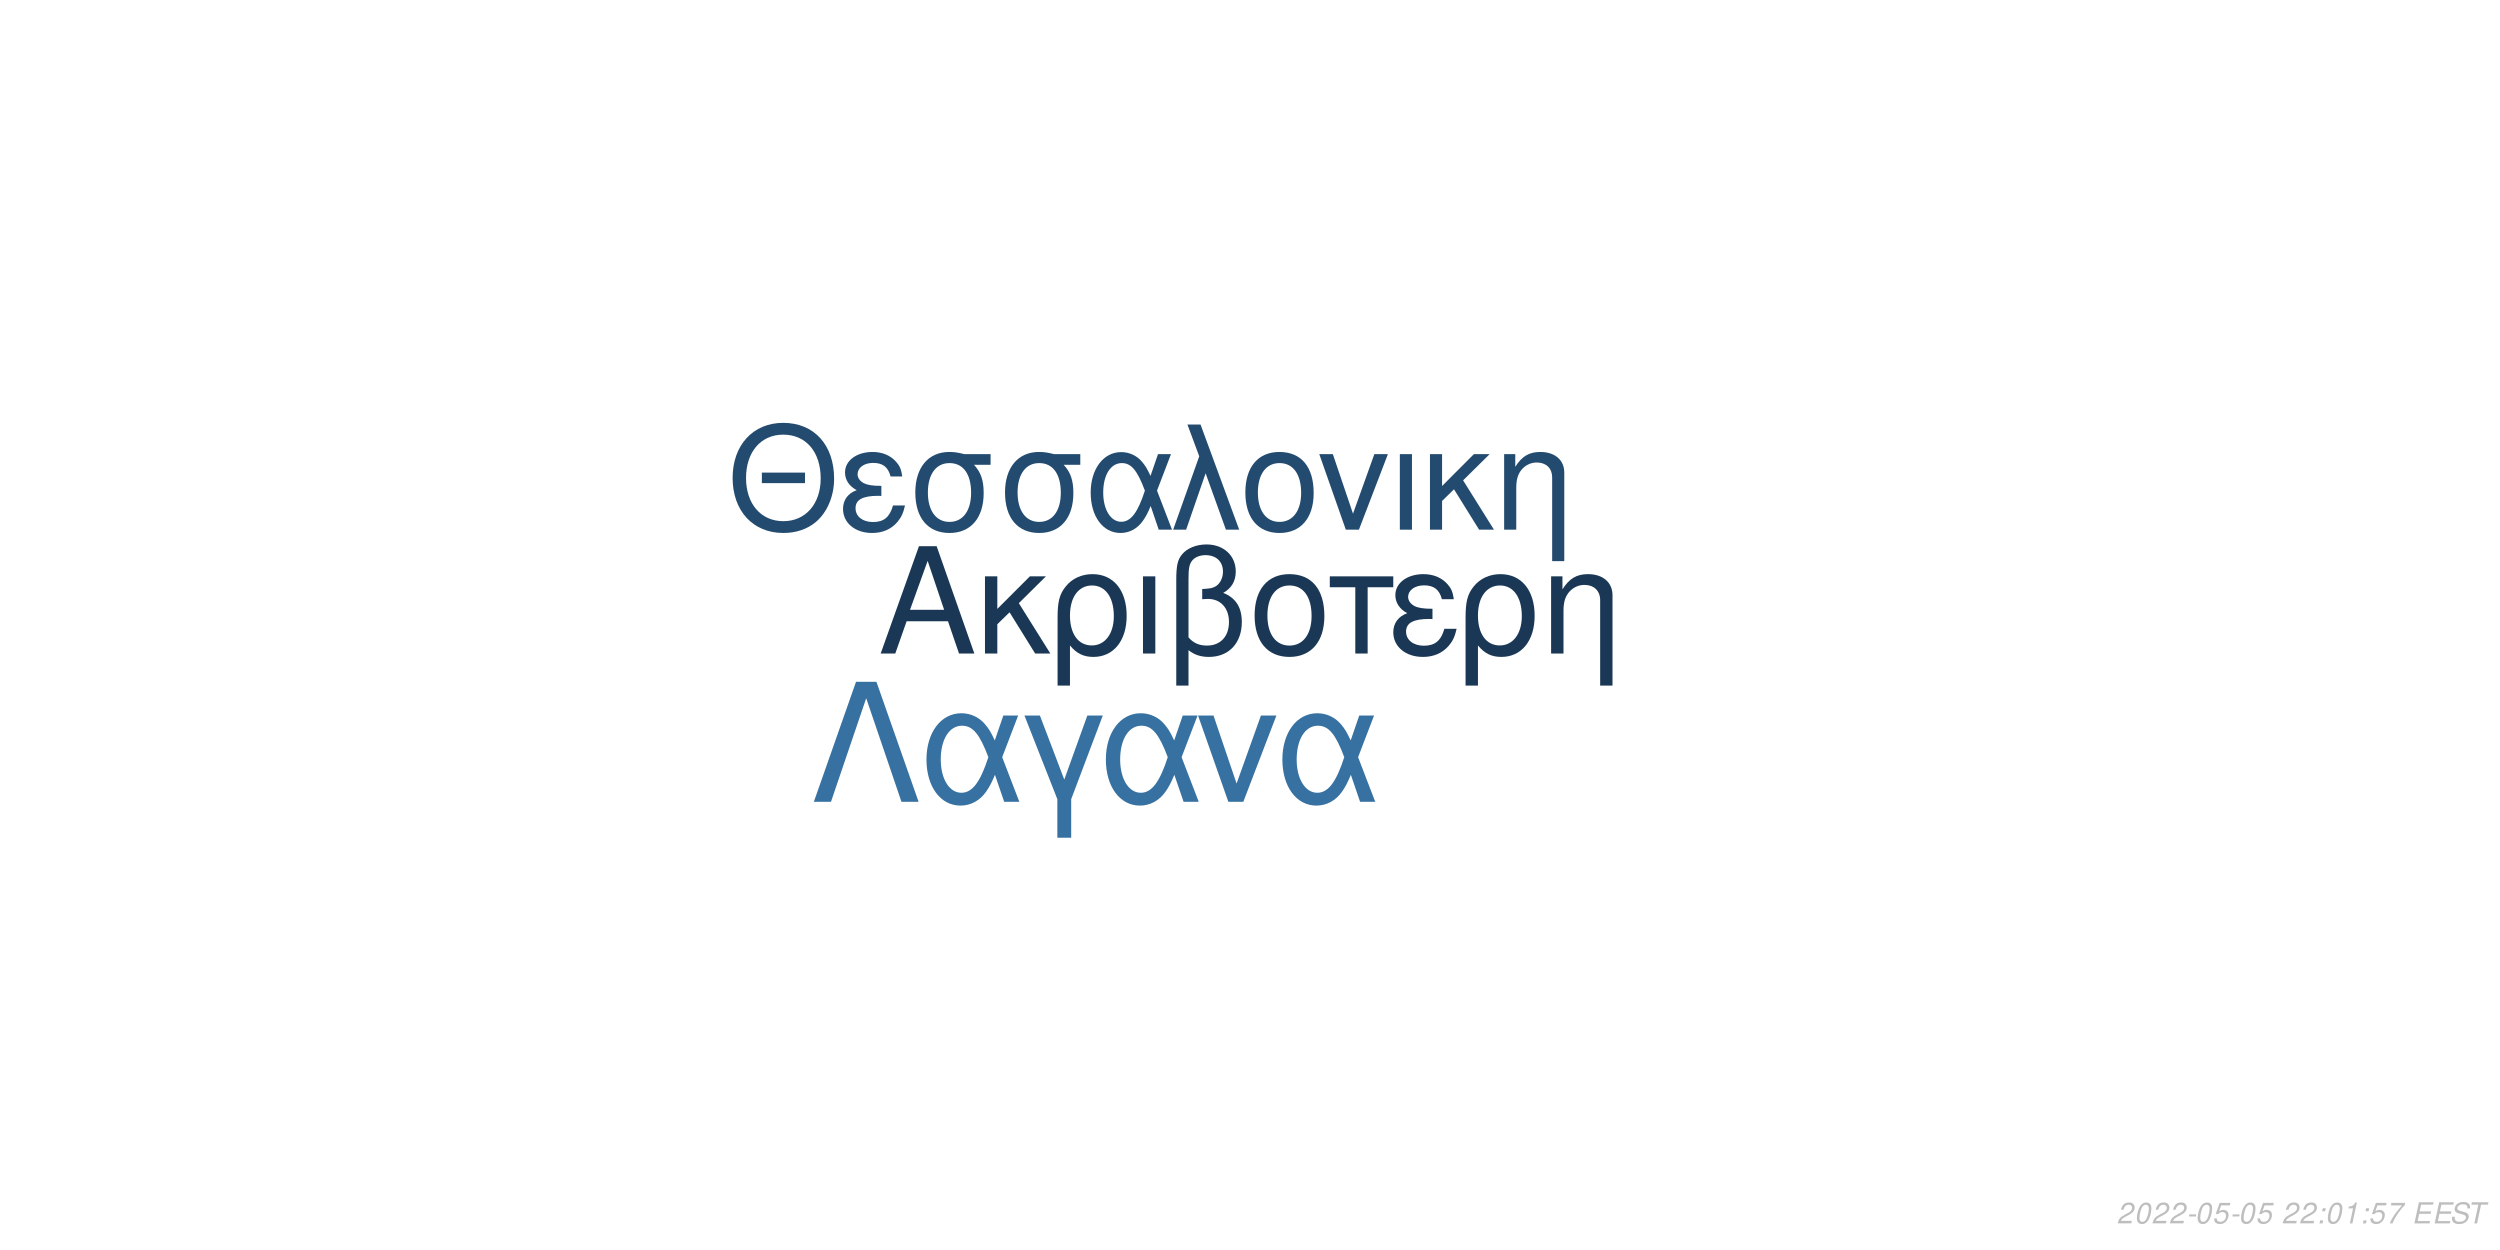
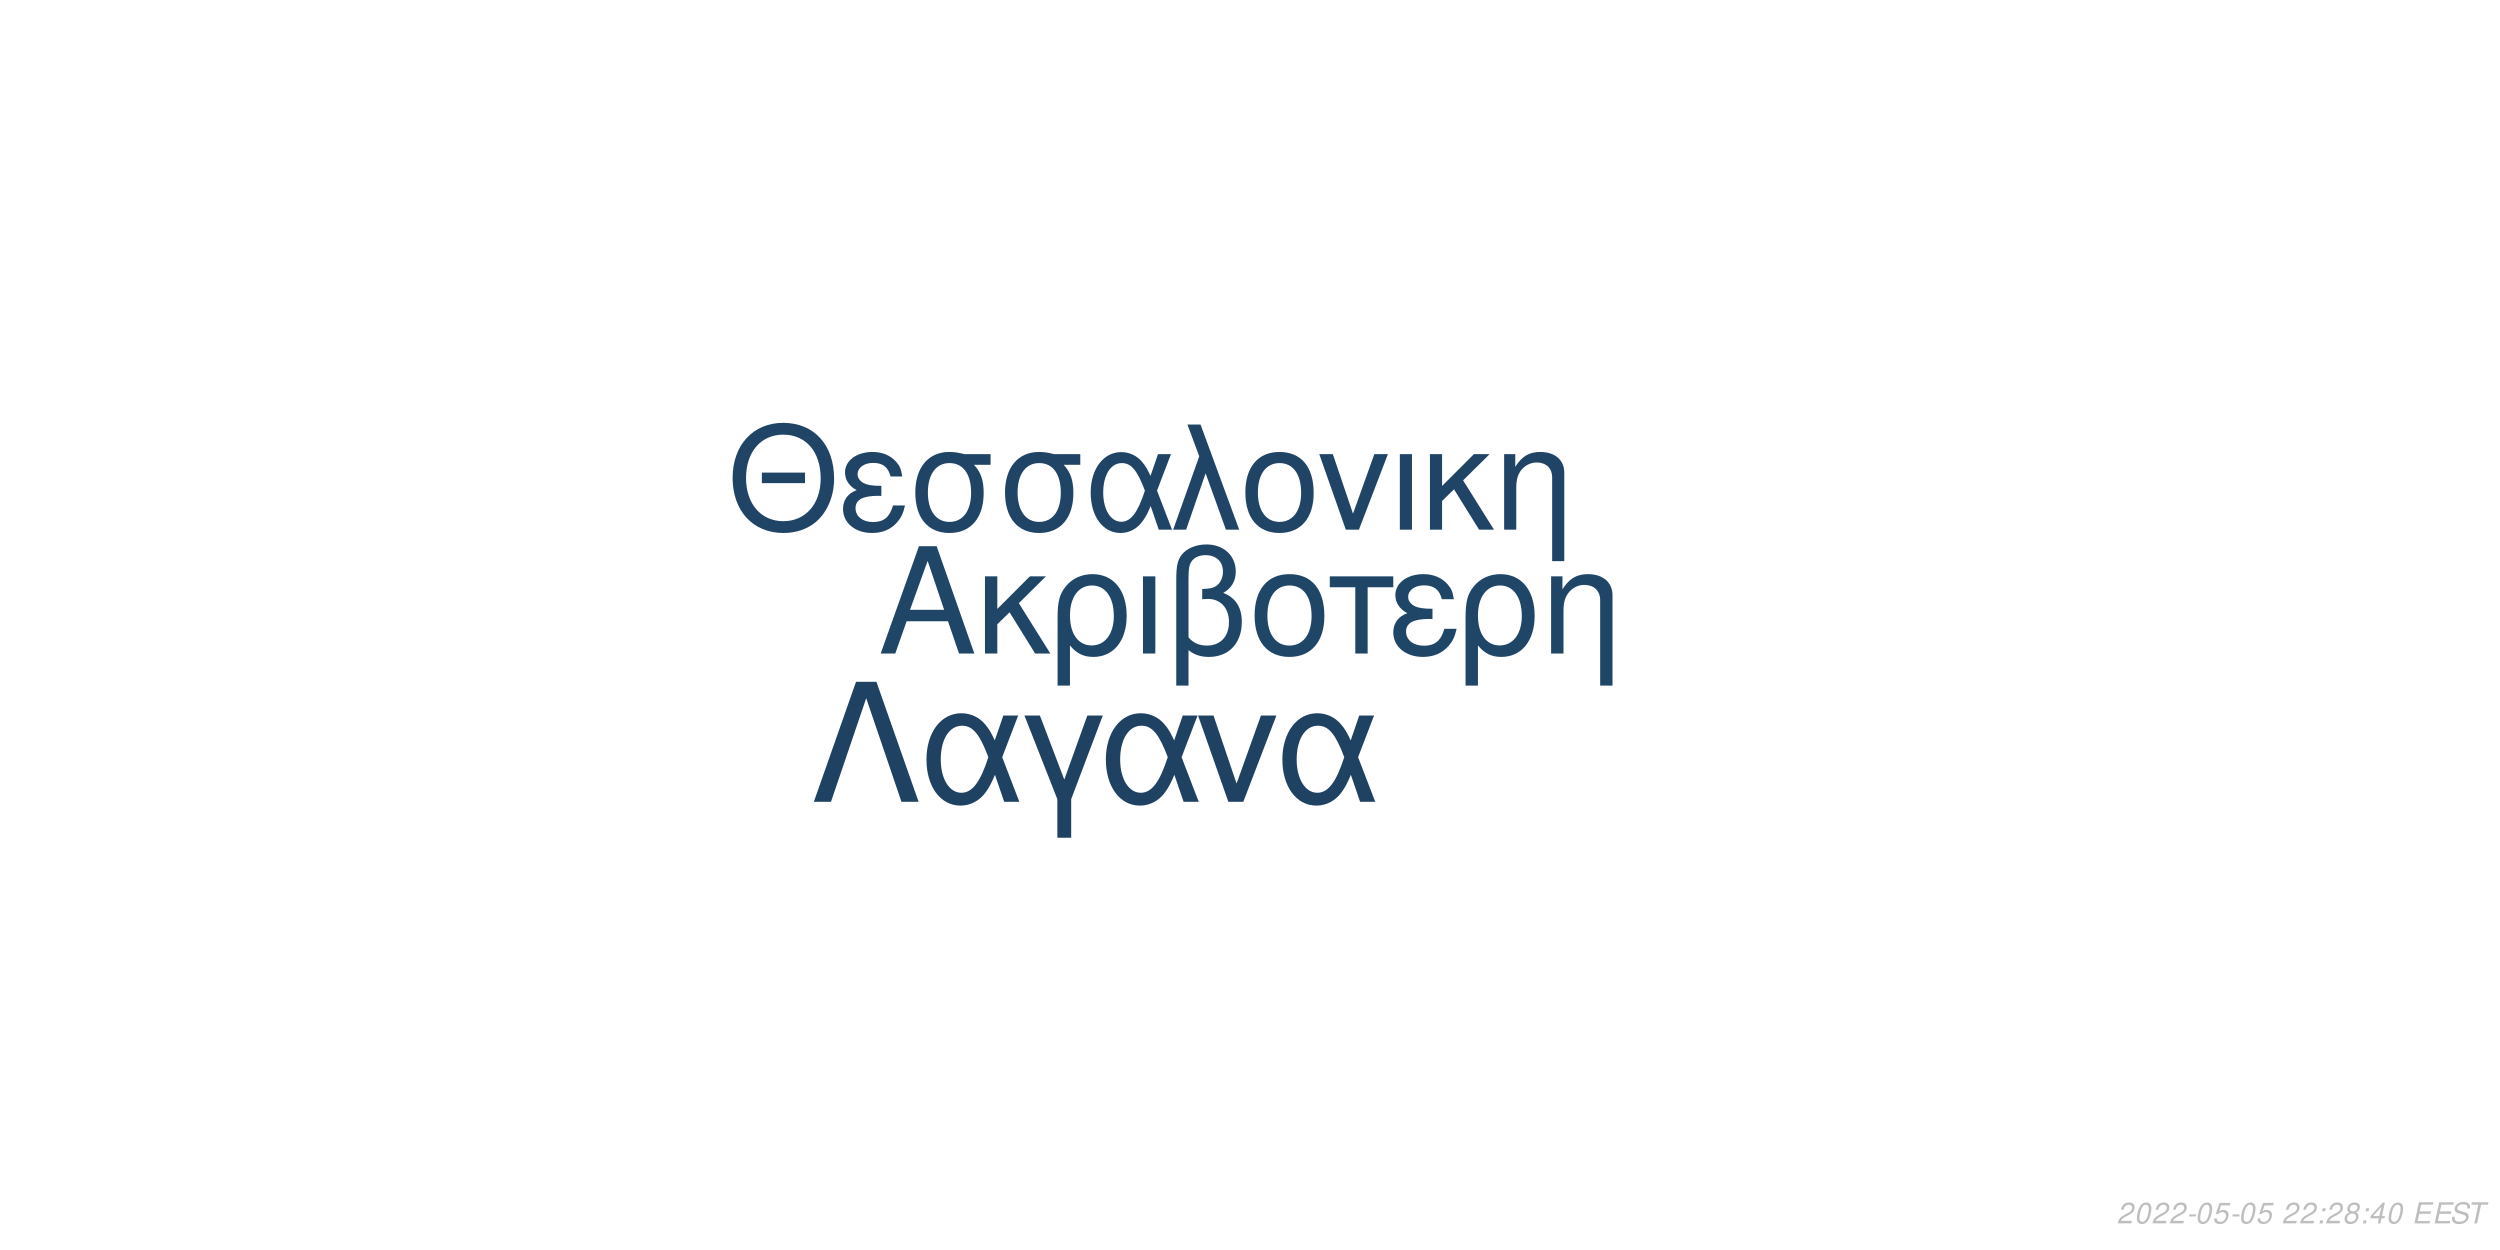
<svg xmlns="http://www.w3.org/2000/svg" xmlns:xlink="http://www.w3.org/1999/xlink" width="864pt" height="432pt" viewBox="0 0 864 432" version="1.1">
  <defs>
    <g>
      <symbol overflow="visible" id="glyph0-0">
        <path style="stroke:none;" d="" />
      </symbol>
      <symbol overflow="visible" id="glyph0-1">
        <path style="stroke:none;" d="M 24.125 -11.141 L 27.938 0 L 33.234 0 L 20.203 -37.094 L 14.094 -37.094 L 0.859 0 L 5.906 0 L 9.828 -11.141 Z M 22.797 -15.109 L 11 -15.109 L 17.094 -32.016 Z M 22.797 -15.109 " />
      </symbol>
      <symbol overflow="visible" id="glyph0-2">
        <path style="stroke:none;" d="M 7.172 -15.422 L 7.172 -26.672 L 2.906 -26.672 L 2.906 0 L 7.172 0 L 7.172 -10.125 L 11.406 -14.25 L 20.25 0 L 25.5 0 L 14.609 -17.406 L 23.969 -26.672 L 18.422 -26.672 Z M 7.172 -15.422 " />
      </symbol>
      <symbol overflow="visible" id="glyph0-3">
        <path style="stroke:none;" d="M 3 11.094 L 7.281 11.094 L 7.281 -2.797 C 9.516 -0.047 11.953 1.172 15.375 1.172 C 22.344 1.172 26.875 -4.422 26.875 -13.031 C 26.875 -21.891 22.297 -27.438 15.062 -27.438 C 11.297 -27.438 7.984 -25.906 5.797 -23.156 C 3.672 -20.516 3 -17.969 3 -12.359 Z M 14.906 -23.516 C 19.547 -23.516 22.438 -19.438 22.438 -12.922 C 22.438 -6.812 19.391 -2.797 14.812 -2.797 C 10.172 -2.797 7.281 -6.766 7.281 -13.125 C 7.281 -19.484 10.234 -23.516 14.906 -23.516 Z M 14.906 -23.516 " />
      </symbol>
      <symbol overflow="visible" id="glyph0-4">
        <path style="stroke:none;" d="M 3.516 0 L 7.781 0 L 7.781 -26.672 L 3.516 -26.672 Z M 3.516 0 " />
      </symbol>
      <symbol overflow="visible" id="glyph0-5">
        <path style="stroke:none;" d="M 4.016 11.094 L 8.25 11.094 L 8.25 -1.172 C 10.172 0.406 12.422 1.172 15.312 1.172 C 22.188 1.172 26.672 -3.609 26.672 -10.891 C 26.672 -15.984 24.578 -19.234 20.25 -20.969 C 23.109 -22.547 24.578 -25.031 24.578 -28.344 C 24.578 -33.844 20.406 -37.703 14.453 -37.703 C 10.938 -37.703 7.734 -36.391 6 -34.25 C 4.484 -32.422 4.016 -30.328 4.016 -25.391 Z M 8.25 -25.656 C 8.25 -29.359 8.5 -30.844 9.469 -32.062 C 10.375 -33.281 12.156 -34 14.094 -34 C 17.812 -34 20.156 -31.812 20.156 -28.297 C 20.156 -25.953 18.984 -23.812 17.297 -23.047 C 16.281 -22.547 15.469 -22.438 12.984 -22.297 L 12.984 -18.781 C 13.734 -18.828 14.344 -18.875 14.969 -18.875 C 19.344 -18.875 22.234 -15.719 22.234 -10.891 C 22.234 -5.906 19.281 -2.75 14.656 -2.75 C 11.953 -2.75 9.922 -3.609 8.25 -5.594 Z M 8.25 -25.656 " />
      </symbol>
      <symbol overflow="visible" id="glyph0-6">
        <path style="stroke:none;" d="M 14.094 -27.438 C 6.562 -27.438 2.094 -22.094 2.094 -13.125 C 2.094 -4.125 6.562 1.172 14.141 1.172 C 21.672 1.172 26.203 -4.172 26.203 -12.922 C 26.203 -22.188 21.828 -27.438 14.094 -27.438 Z M 14.141 -23.516 C 18.938 -23.516 21.781 -19.594 21.781 -12.984 C 21.781 -6.672 18.828 -2.75 14.141 -2.75 C 9.422 -2.75 6.516 -6.672 6.516 -13.125 C 6.516 -19.594 9.422 -23.516 14.141 -23.516 Z M 14.141 -23.516 " />
      </symbol>
      <symbol overflow="visible" id="glyph0-7">
        <path style="stroke:none;" d="M 7.891 0 L 12.156 0 L 12.156 -22.906 L 21.016 -22.906 L 21.016 -26.672 L -0.922 -26.672 L -0.922 -22.906 L 7.891 -22.906 Z M 7.891 0 " />
      </symbol>
      <symbol overflow="visible" id="glyph0-8">
        <path style="stroke:none;" d="M 14.562 -15.469 C 11.344 -15.469 9.562 -15.781 8.297 -16.438 C 6.922 -17.203 6.156 -18.328 6.156 -19.547 C 6.156 -21.891 8.453 -23.562 11.656 -23.562 C 15.062 -23.562 16.953 -22.094 17.812 -18.781 L 21.938 -18.781 C 21.578 -21.266 21.062 -22.5 19.797 -23.922 C 17.812 -26.203 14.906 -27.438 11.453 -27.438 C 5.797 -27.438 1.734 -24.375 1.734 -20.203 C 1.734 -17.609 3.156 -15.375 5.859 -13.938 C 2.797 -12.875 1.016 -10.484 1.016 -7.328 C 1.016 -2.391 5.297 1.172 11.25 1.172 C 14.969 1.172 17.906 -0.109 20.156 -2.641 C 21.578 -4.328 22.297 -5.797 22.906 -8.547 L 18.672 -8.547 C 17.5 -4.422 15.422 -2.703 11.609 -2.703 C 7.938 -2.703 5.438 -4.688 5.438 -7.578 C 5.438 -10.578 7.938 -11.953 13.484 -11.953 C 13.641 -11.953 14.094 -11.953 14.562 -11.906 Z M 14.562 -15.469 " />
      </symbol>
      <symbol overflow="visible" id="glyph0-9">
        <path style="stroke:none;" d="M 3.562 -26.672 L 3.562 0 L 7.844 0 L 7.844 -14.703 C 7.844 -17.906 8.5 -19.891 10.031 -21.531 C 11.406 -22.953 13.188 -23.719 15.062 -23.719 C 18.375 -23.719 20.516 -21.672 20.516 -18.469 L 20.516 11.094 L 24.781 11.094 L 24.781 -20.156 C 24.781 -24.578 21.469 -27.438 16.328 -27.438 C 12.359 -27.438 9.828 -25.906 7.484 -22.188 L 7.484 -26.672 Z M 3.562 -26.672 " />
      </symbol>
      <symbol overflow="visible" id="glyph1-0">
        <path style="stroke:none;" d="" />
      </symbol>
      <symbol overflow="visible" id="glyph1-1">
        <path style="stroke:none;" d="M 26.859 -19.734 L 11.953 -19.734 L 11.953 -16.094 L 26.859 -16.094 Z M 19.328 -36.922 C 8.922 -36.922 1.844 -29.25 1.844 -17.891 C 1.844 -6.484 8.875 1.141 19.391 1.141 C 23.812 1.141 27.703 -0.203 30.641 -2.688 C 34.578 -6.031 36.922 -11.656 36.922 -17.594 C 36.922 -29.297 30 -36.922 19.328 -36.922 Z M 19.328 -32.844 C 27.203 -32.844 32.281 -26.906 32.281 -17.688 C 32.281 -8.922 27.062 -2.938 19.391 -2.938 C 11.609 -2.938 6.484 -8.922 6.484 -17.891 C 6.484 -26.859 11.609 -32.844 19.328 -32.844 Z M 19.328 -32.844 " />
      </symbol>
      <symbol overflow="visible" id="glyph1-2">
        <path style="stroke:none;" d="M 14.25 -15.141 C 11.109 -15.141 9.375 -15.453 8.125 -16.094 C 6.781 -16.844 6.031 -17.938 6.031 -19.141 C 6.031 -21.422 8.266 -23.078 11.406 -23.078 C 14.75 -23.078 16.594 -21.625 17.438 -18.391 L 21.469 -18.391 C 21.125 -20.828 20.625 -22.031 19.391 -23.422 C 17.438 -25.656 14.594 -26.859 11.219 -26.859 C 5.688 -26.859 1.688 -23.875 1.688 -19.781 C 1.688 -17.234 3.094 -15.047 5.734 -13.656 C 2.734 -12.609 1 -10.266 1 -7.172 C 1 -2.344 5.188 1.141 11.016 1.141 C 14.656 1.141 17.547 -0.094 19.734 -2.594 C 21.125 -4.234 21.828 -5.688 22.422 -8.375 L 18.281 -8.375 C 17.141 -4.328 15.094 -2.641 11.359 -2.641 C 7.766 -2.641 5.328 -4.578 5.328 -7.422 C 5.328 -10.359 7.766 -11.703 13.203 -11.703 C 13.359 -11.703 13.797 -11.703 14.25 -11.656 Z M 14.25 -15.141 " />
      </symbol>
      <symbol overflow="visible" id="glyph1-3">
        <path style="stroke:none;" d="M 29 -26.109 L 19.938 -26.109 C 17.594 -26.703 16.438 -26.859 14.703 -26.859 C 7.469 -26.859 2.984 -21.469 2.984 -12.859 C 2.984 -4.031 7.375 1.141 14.797 1.141 C 22.172 1.141 26.609 -4.078 26.609 -12.656 C 26.609 -17.047 25.656 -19.828 23.266 -22.422 L 29 -22.422 Z M 14.797 -23.016 C 19.531 -23.016 22.266 -19.234 22.266 -12.75 C 22.266 -6.531 19.438 -2.688 14.797 -2.688 C 10.172 -2.688 7.328 -6.531 7.328 -12.859 C 7.328 -19.188 10.172 -23.016 14.797 -23.016 Z M 14.797 -23.016 " />
      </symbol>
      <symbol overflow="visible" id="glyph1-4">
        <path style="stroke:none;" d="M 29.344 -26.109 L 24.859 -26.109 L 22.266 -18.578 C 21.125 -21.031 20.484 -22.125 19.328 -23.469 C 17.547 -25.609 14.906 -26.812 12.156 -26.812 C 5.984 -26.812 1.594 -20.984 1.594 -12.812 C 1.594 -4.578 5.828 1.141 11.906 1.141 C 14.953 1.141 17.734 -0.344 19.625 -3.047 C 20.672 -4.531 21.281 -5.688 22.328 -8.172 L 25.109 0 L 29.703 0 L 24.516 -13.5 Z M 20.328 -13.5 C 17.891 -5.922 15.453 -2.734 12.156 -2.734 C 8.516 -2.734 5.922 -6.922 5.922 -12.812 C 5.922 -18.938 8.516 -23.016 12.359 -23.016 C 15.594 -23.016 17.688 -20.531 20.328 -13.5 Z M 20.328 -13.5 " />
      </symbol>
      <symbol overflow="visible" id="glyph1-5">
        <path style="stroke:none;" d="M 1.094 0 L 5.578 0 L 12.312 -19.484 L 19.328 0 L 23.922 0 L 10.562 -36.328 L 6.031 -36.328 L 10.109 -25.359 Z M 1.094 0 " />
      </symbol>
      <symbol overflow="visible" id="glyph1-6">
        <path style="stroke:none;" d="M 13.797 -26.859 C 6.422 -26.859 2.047 -21.625 2.047 -12.859 C 2.047 -4.031 6.422 1.141 13.859 1.141 C 21.234 1.141 25.656 -4.078 25.656 -12.656 C 25.656 -21.719 21.375 -26.859 13.797 -26.859 Z M 13.859 -23.016 C 18.531 -23.016 21.328 -19.188 21.328 -12.703 C 21.328 -6.531 18.438 -2.688 13.859 -2.688 C 9.219 -2.688 6.375 -6.531 6.375 -12.859 C 6.375 -19.188 9.219 -23.016 13.859 -23.016 Z M 13.859 -23.016 " />
      </symbol>
      <symbol overflow="visible" id="glyph1-7">
        <path style="stroke:none;" d="M 14.297 0 L 24.312 -26.109 L 19.625 -26.109 L 12.25 -5.531 L 5.281 -26.109 L 0.594 -26.109 L 9.766 0 Z M 14.297 0 " />
      </symbol>
      <symbol overflow="visible" id="glyph1-8">
        <path style="stroke:none;" d="M 3.438 0 L 7.625 0 L 7.625 -26.109 L 3.438 -26.109 Z M 3.438 0 " />
      </symbol>
      <symbol overflow="visible" id="glyph1-9">
        <path style="stroke:none;" d="M 7.031 -15.094 L 7.031 -26.109 L 2.844 -26.109 L 2.844 0 L 7.031 0 L 7.031 -9.922 L 11.156 -13.953 L 19.828 0 L 24.969 0 L 14.297 -17.047 L 23.469 -26.109 L 18.031 -26.109 Z M 7.031 -15.094 " />
      </symbol>
      <symbol overflow="visible" id="glyph1-10">
        <path style="stroke:none;" d="M 3.484 -26.109 L 3.484 0 L 7.672 0 L 7.672 -14.406 C 7.672 -17.547 8.328 -19.484 9.812 -21.078 C 11.156 -22.469 12.906 -23.219 14.75 -23.219 C 17.984 -23.219 20.078 -21.234 20.078 -18.094 L 20.078 10.859 L 24.266 10.859 L 24.266 -19.734 C 24.266 -24.062 21.031 -26.859 16 -26.859 C 12.109 -26.859 9.609 -25.359 7.328 -21.719 L 7.328 -26.109 Z M 3.484 -26.109 " />
      </symbol>
      <symbol overflow="visible" id="glyph2-0">
        <path style="stroke:none;" d="" />
      </symbol>
      <symbol overflow="visible" id="glyph2-1">
        <path style="stroke:none;" d="M 22.531 -41.484 L 15.484 -41.484 L 0.906 0 L 6.828 0 L 19 -35.797 L 31.188 0 L 37.109 0 Z M 22.531 -41.484 " />
      </symbol>
      <symbol overflow="visible" id="glyph2-2">
        <path style="stroke:none;" d="M 33.516 -29.812 L 28.391 -29.812 L 25.438 -21.219 C 24.125 -24.016 23.391 -25.266 22.078 -26.797 C 20.031 -29.25 17.016 -30.609 13.891 -30.609 C 6.828 -30.609 1.828 -23.953 1.828 -14.625 C 1.828 -5.234 6.656 1.312 13.594 1.312 C 17.078 1.312 20.266 -0.391 22.422 -3.469 C 23.609 -5.172 24.297 -6.484 25.5 -9.328 L 28.688 0 L 33.922 0 L 28 -15.422 Z M 23.219 -15.422 C 20.422 -6.766 17.641 -3.125 13.891 -3.125 C 9.734 -3.125 6.766 -7.906 6.766 -14.625 C 6.766 -21.625 9.734 -26.297 14.109 -26.297 C 17.812 -26.297 20.203 -23.453 23.219 -15.422 Z M 23.219 -15.422 " />
      </symbol>
      <symbol overflow="visible" id="glyph2-3">
        <path style="stroke:none;" d="M 12.062 12.406 L 16.844 12.406 L 16.844 -0.906 L 27.766 -29.812 L 22.422 -29.812 L 14.453 -7.688 L 6.031 -29.812 L 0.688 -29.812 L 12.062 -0.906 Z M 12.062 12.406 " />
      </symbol>
      <symbol overflow="visible" id="glyph2-4">
        <path style="stroke:none;" d="M 16.328 0 L 27.766 -29.812 L 22.422 -29.812 L 14 -6.312 L 6.031 -29.812 L 0.688 -29.812 L 11.156 0 Z M 16.328 0 " />
      </symbol>
      <symbol overflow="visible" id="glyph3-0">
        <path style="stroke:none;" d="" />
      </symbol>
      <symbol overflow="visible" id="glyph3-1">
        <path style="stroke:none;" d="M 5.234 -0.875 L 1.469 -0.875 C 1.641 -1.375 2.203 -1.891 3.109 -2.344 L 4.234 -2.938 C 5.562 -3.625 6.219 -4.469 6.219 -5.484 C 6.219 -5.938 6.062 -6.359 5.797 -6.656 C 5.469 -7.047 4.984 -7.234 4.312 -7.234 C 2.766 -7.234 1.891 -6.453 1.484 -4.734 L 2.375 -4.734 C 2.484 -5.188 2.609 -5.484 2.797 -5.75 C 3.094 -6.203 3.609 -6.453 4.188 -6.453 C 4.891 -6.453 5.344 -6.031 5.344 -5.375 C 5.344 -4.703 4.859 -4.094 4.016 -3.656 L 2.984 -3.125 C 1.234 -2.188 0.797 -1.656 0.344 -0.016 L 5.047 -0.016 Z M 5.234 -0.875 " />
      </symbol>
      <symbol overflow="visible" id="glyph3-2">
        <path style="stroke:none;" d="M 4.203 -7.234 C 3.375 -7.234 2.688 -6.812 2.125 -5.984 C 1.484 -5.047 0.984 -3.188 0.984 -1.734 C 0.984 -1.109 1.172 -0.562 1.484 -0.266 C 1.797 0.047 2.281 0.234 2.766 0.234 C 3.625 0.234 4.281 -0.156 4.859 -1.016 C 5.516 -1.953 6 -3.797 6 -5.266 C 6 -6.5 5.328 -7.234 4.203 -7.234 Z M 4.094 -6.453 C 4.734 -6.453 5.125 -5.984 5.125 -5.156 C 5.125 -4.203 4.781 -2.625 4.406 -1.812 C 3.984 -0.938 3.516 -0.547 2.875 -0.547 C 2.25 -0.547 1.875 -1.031 1.875 -1.828 C 1.875 -2.797 2.203 -4.344 2.594 -5.203 C 2.984 -6.047 3.453 -6.453 4.094 -6.453 Z M 4.094 -6.453 " />
      </symbol>
      <symbol overflow="visible" id="glyph3-3">
        <path style="stroke:none;" d="M 3.516 -3.125 L 1.125 -3.125 L 0.969 -2.406 L 3.359 -2.406 Z M 3.516 -3.125 " />
      </symbol>
      <symbol overflow="visible" id="glyph3-4">
        <path style="stroke:none;" d="M 6.297 -7.094 L 2.594 -7.094 L 1.234 -3.234 L 2.047 -3.234 C 2.656 -3.766 2.938 -3.906 3.531 -3.906 C 4.328 -3.906 4.797 -3.453 4.797 -2.688 C 4.797 -1.438 3.969 -0.547 2.828 -0.547 C 2.031 -0.547 1.609 -0.938 1.578 -1.734 L 0.703 -1.734 L 0.703 -1.516 C 0.703 -0.938 0.844 -0.547 1.188 -0.266 C 1.562 0.062 2.078 0.234 2.703 0.234 C 3.656 0.234 4.391 -0.156 4.984 -0.922 C 5.422 -1.5 5.672 -2.234 5.672 -2.953 C 5.672 -4 4.938 -4.672 3.812 -4.672 C 3.328 -4.672 2.906 -4.547 2.406 -4.234 L 3.109 -6.219 L 6.109 -6.219 Z M 6.297 -7.094 " />
      </symbol>
      <symbol overflow="visible" id="glyph3-5">
        <path style="stroke:none;" d="" />
      </symbol>
      <symbol overflow="visible" id="glyph3-6">
        <path style="stroke:none;" d="M 2.359 -1.031 L 1.312 -1.031 L 1.094 0 L 2.141 0 Z M 3.266 -5.234 L 2.219 -5.234 L 2 -4.203 L 3.047 -4.203 Z M 3.266 -5.234 " />
      </symbol>
      <symbol overflow="visible" id="glyph3-7">
-         <path style="stroke:none;" d="M 3.703 -5.188 L 2.594 0 L 3.469 0 L 5.016 -7.234 L 4.438 -7.234 C 3.906 -6.156 3.688 -6.016 2.234 -5.812 L 2.109 -5.188 Z M 3.703 -5.188 " />
+         <path style="stroke:none;" d="M 4.766 -3.797 C 5.078 -3.969 5.234 -4.078 5.438 -4.234 C 5.812 -4.594 6.062 -5.172 6.062 -5.734 C 6.062 -6.625 5.344 -7.234 4.266 -7.234 C 2.812 -7.234 1.703 -6.219 1.703 -4.875 C 1.703 -4.406 1.875 -4.125 2.359 -3.812 C 1.297 -3.312 0.75 -2.516 0.75 -1.469 C 0.75 -0.438 1.547 0.234 2.812 0.234 C 3.656 0.234 4.359 -0.094 4.938 -0.734 C 5.359 -1.234 5.609 -1.859 5.609 -2.438 C 5.609 -3.047 5.312 -3.516 4.766 -3.797 Z M 4.109 -6.453 C 4.797 -6.453 5.188 -6.125 5.188 -5.578 C 5.188 -5.266 5.062 -4.922 4.859 -4.672 C 4.562 -4.312 4.188 -4.156 3.656 -4.156 C 2.984 -4.156 2.594 -4.453 2.594 -4.984 C 2.594 -5.859 3.203 -6.453 4.109 -6.453 Z M 3.453 -3.406 C 4.234 -3.406 4.734 -2.984 4.734 -2.312 C 4.734 -1.312 3.922 -0.547 2.875 -0.547 C 2.125 -0.547 1.625 -0.969 1.625 -1.625 C 1.625 -2.609 2.438 -3.406 3.453 -3.406 Z M 3.453 -3.406 " />
      </symbol>
      <symbol overflow="visible" id="glyph3-8">
-         <path style="stroke:none;" d="M 6.703 -7.094 L 1.953 -7.094 L 1.766 -6.219 L 5.594 -6.219 C 3.344 -3.688 2.266 -2.109 1.375 0 L 2.344 0 C 3.031 -1.906 4.828 -4.594 6.547 -6.281 Z M 6.703 -7.094 " />
+         <path style="stroke:none;" d="M 3.625 -1.75 L 3.266 0 L 4.141 0 L 4.516 -1.75 L 5.562 -1.75 L 5.734 -2.531 L 4.688 -2.531 L 5.688 -7.234 L 5.016 -7.234 L 0.844 -2.672 L 0.641 -1.75 Z M 3.797 -2.531 L 1.594 -2.531 L 4.469 -5.703 Z M 3.797 -2.531 " />
      </symbol>
      <symbol overflow="visible" id="glyph3-9">
        <path style="stroke:none;" d="M 2.547 -3.312 L 6.5 -3.312 L 6.688 -4.141 L 2.719 -4.141 L 3.219 -6.469 L 7.344 -6.469 L 7.516 -7.297 L 2.453 -7.297 L 0.906 0 L 6.125 0 L 6.297 -0.812 L 2.016 -0.812 Z M 2.547 -3.312 " />
      </symbol>
      <symbol overflow="visible" id="glyph3-10">
        <path style="stroke:none;" d="M 7.062 -5.156 C 7.125 -5.438 7.141 -5.562 7.141 -5.703 C 7.141 -6.156 6.938 -6.594 6.594 -6.891 C 6.188 -7.25 5.656 -7.406 4.875 -7.406 C 3.844 -7.406 3.047 -7.125 2.5 -6.562 C 2.094 -6.141 1.781 -5.438 1.781 -4.922 C 1.781 -4.297 2.219 -3.766 2.891 -3.562 L 4.594 -3.094 C 5.406 -2.859 5.734 -2.578 5.734 -2.094 C 5.734 -1.781 5.547 -1.406 5.266 -1.141 C 4.844 -0.766 4.266 -0.578 3.453 -0.578 C 2.328 -0.578 1.812 -0.984 1.812 -1.906 C 1.812 -2.047 1.812 -2.125 1.844 -2.312 L 0.984 -2.312 C 0.906 -2.062 0.891 -1.906 0.891 -1.688 C 0.891 -0.484 1.797 0.234 3.297 0.234 C 4.359 0.234 5.234 -0.062 5.812 -0.609 C 6.344 -1.078 6.688 -1.797 6.688 -2.375 C 6.688 -2.641 6.609 -2.906 6.453 -3.156 C 6.234 -3.5 5.938 -3.703 5.469 -3.828 L 3.75 -4.312 C 2.984 -4.547 2.734 -4.734 2.734 -5.188 C 2.734 -5.547 2.875 -5.844 3.188 -6.109 C 3.547 -6.438 4.031 -6.594 4.703 -6.594 C 5.266 -6.594 5.688 -6.484 5.906 -6.297 C 6.094 -6.125 6.219 -5.797 6.219 -5.516 C 6.219 -5.422 6.203 -5.344 6.188 -5.156 Z M 7.062 -5.156 " />
      </symbol>
      <symbol overflow="visible" id="glyph3-11">
        <path style="stroke:none;" d="M 4.938 -6.469 L 7.312 -6.469 L 7.484 -7.297 L 1.75 -7.297 L 1.578 -6.469 L 3.984 -6.469 L 2.609 0 L 3.547 0 Z M 4.938 -6.469 " />
      </symbol>
    </g>
  </defs>
  <g id="surface1">
    <rect x="0" y="0" width="864" height="432" style="fill:rgb(100%,100%,100%);fill-opacity:1;stroke:none;" />
-     <g style="fill:rgb(10.196%,21.961%,33.333%);fill-opacity:1;">
+     <g style="fill:rgb(12.549%,27.451%,40.392%);fill-opacity:1;">
      <use xlink:href="#glyph0-1" x="303.5" y="225.861" />
      <use xlink:href="#glyph0-2" x="337.5" y="225.861" />
      <use xlink:href="#glyph0-3" x="362.5" y="225.861" />
      <use xlink:href="#glyph0-4" x="391.5" y="225.861" />
      <use xlink:href="#glyph0-5" x="402.5" y="225.861" />
      <use xlink:href="#glyph0-6" x="431.5" y="225.861" />
      <use xlink:href="#glyph0-7" x="460.5" y="225.861" />
      <use xlink:href="#glyph0-8" x="480.5" y="225.861" />
      <use xlink:href="#glyph0-3" x="503.5" y="225.861" />
      <use xlink:href="#glyph0-9" x="532.5" y="225.861" />
    </g>
-     <g style="fill:rgb(13.725%,29.412%,43.529%);fill-opacity:1;">
+     <g style="fill:rgb(12.549%,26.667%,39.608%);fill-opacity:1;">
      <use xlink:href="#glyph1-1" x="251.348" y="183.058" />
      <use xlink:href="#glyph1-2" x="290.348" y="183.058" />
      <use xlink:href="#glyph1-3" x="313.348" y="183.058" />
      <use xlink:href="#glyph1-3" x="344.348" y="183.058" />
      <use xlink:href="#glyph1-4" x="375.348" y="183.058" />
      <use xlink:href="#glyph1-5" x="404.348" y="183.058" />
      <use xlink:href="#glyph1-6" x="428.348" y="183.058" />
      <use xlink:href="#glyph1-7" x="455.348" y="183.058" />
      <use xlink:href="#glyph1-8" x="480.348" y="183.058" />
      <use xlink:href="#glyph1-9" x="491.348" y="183.058" />
      <use xlink:href="#glyph1-10" x="516.348" y="183.058" />
    </g>
-     <g style="fill:rgb(21.176%,44.314%,63.137%);fill-opacity:1;">
+     <g style="fill:rgb(12.157%,25.882%,38.431%);fill-opacity:1;">
      <use xlink:href="#glyph2-1" x="280.359" y="277.105" />
      <use xlink:href="#glyph2-2" x="318.359" y="277.105" />
      <use xlink:href="#glyph2-3" x="353.359" y="277.105" />
      <use xlink:href="#glyph2-2" x="380.359" y="277.105" />
      <use xlink:href="#glyph2-4" x="413.359" y="277.105" />
      <use xlink:href="#glyph2-2" x="441.359" y="277.105" />
    </g>
    <g style="fill:rgb(74.51%,74.51%,74.51%);fill-opacity:1;">
      <use xlink:href="#glyph3-1" x="731.52" y="422.81" />
      <use xlink:href="#glyph3-2" x="737.52" y="422.81" />
      <use xlink:href="#glyph3-1" x="743.52" y="422.81" />
      <use xlink:href="#glyph3-1" x="749.52" y="422.81" />
      <use xlink:href="#glyph3-3" x="755.52" y="422.81" />
      <use xlink:href="#glyph3-2" x="758.52" y="422.81" />
      <use xlink:href="#glyph3-4" x="764.52" y="422.81" />
      <use xlink:href="#glyph3-3" x="770.52" y="422.81" />
      <use xlink:href="#glyph3-2" x="773.52" y="422.81" />
      <use xlink:href="#glyph3-4" x="779.52" y="422.81" />
      <use xlink:href="#glyph3-5" x="785.52" y="422.81" />
      <use xlink:href="#glyph3-1" x="788.52" y="422.81" />
      <use xlink:href="#glyph3-1" x="794.52" y="422.81" />
      <use xlink:href="#glyph3-6" x="800.52" y="422.81" />
-       <use xlink:href="#glyph3-2" x="803.52" y="422.81" />
+       <use xlink:href="#glyph3-1" x="803.52" y="422.81" />
      <use xlink:href="#glyph3-7" x="809.52" y="422.81" />
      <use xlink:href="#glyph3-6" x="815.52" y="422.81" />
-       <use xlink:href="#glyph3-4" x="818.52" y="422.81" />
-       <use xlink:href="#glyph3-8" x="824.52" y="422.81" />
+       <use xlink:href="#glyph3-8" x="818.52" y="422.81" />
+       <use xlink:href="#glyph3-2" x="824.52" y="422.81" />
      <use xlink:href="#glyph3-5" x="830.52" y="422.81" />
      <use xlink:href="#glyph3-9" x="833.52" y="422.81" />
      <use xlink:href="#glyph3-9" x="840.52" y="422.81" />
      <use xlink:href="#glyph3-10" x="846.52" y="422.81" />
      <use xlink:href="#glyph3-11" x="852.52" y="422.81" />
    </g>
  </g>
</svg>
